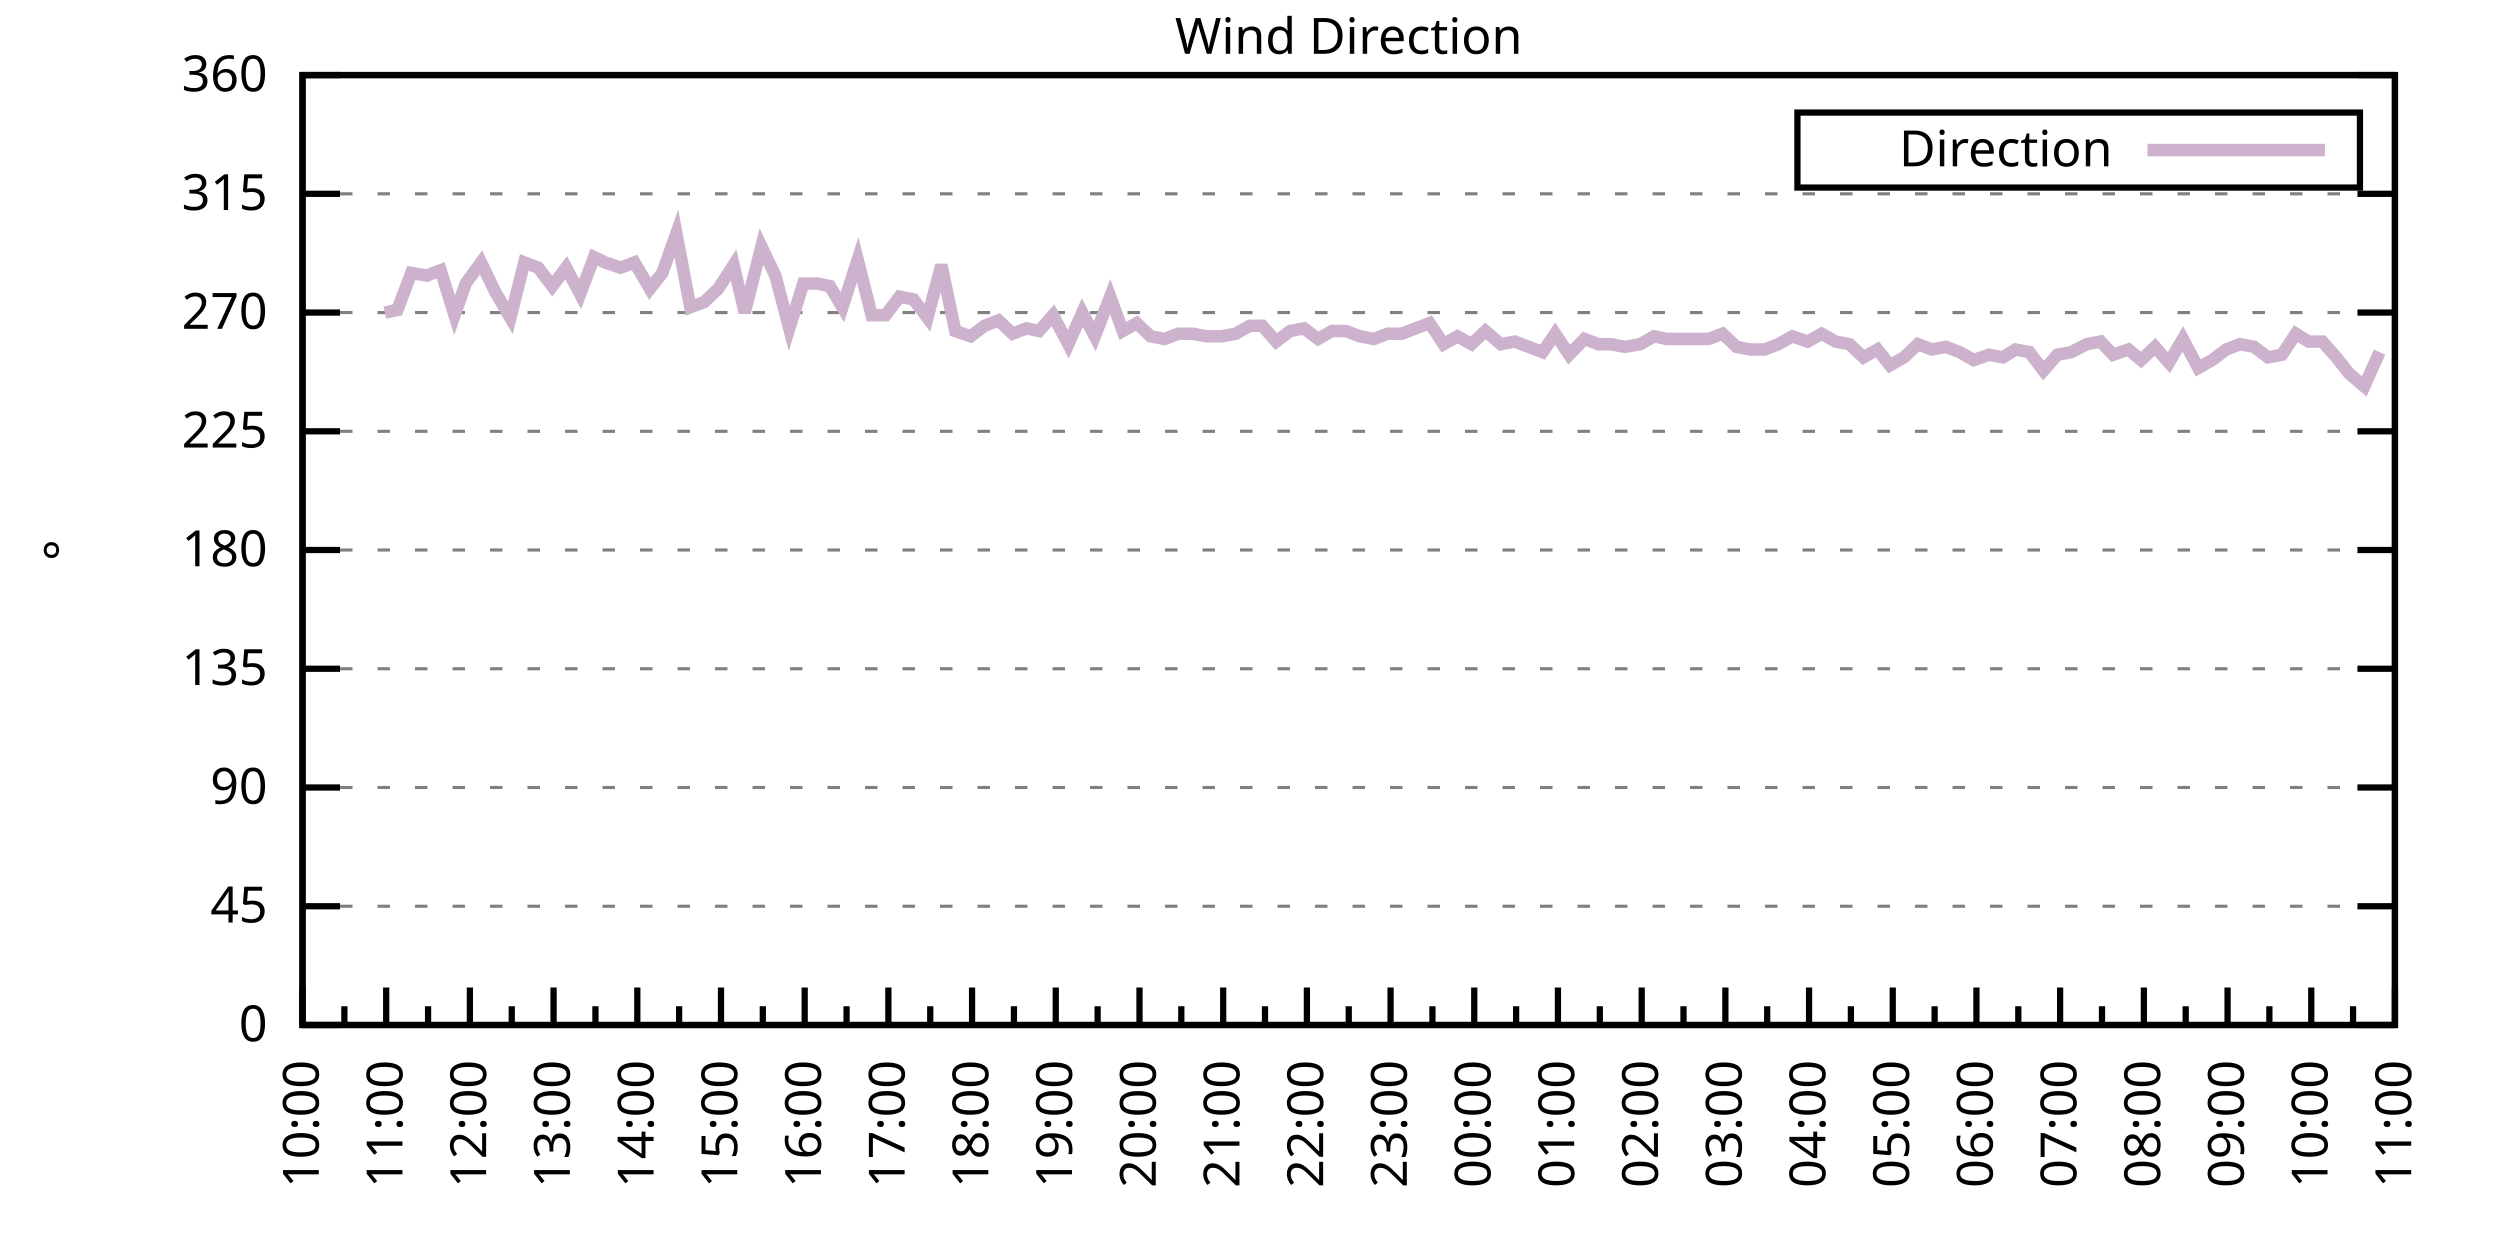
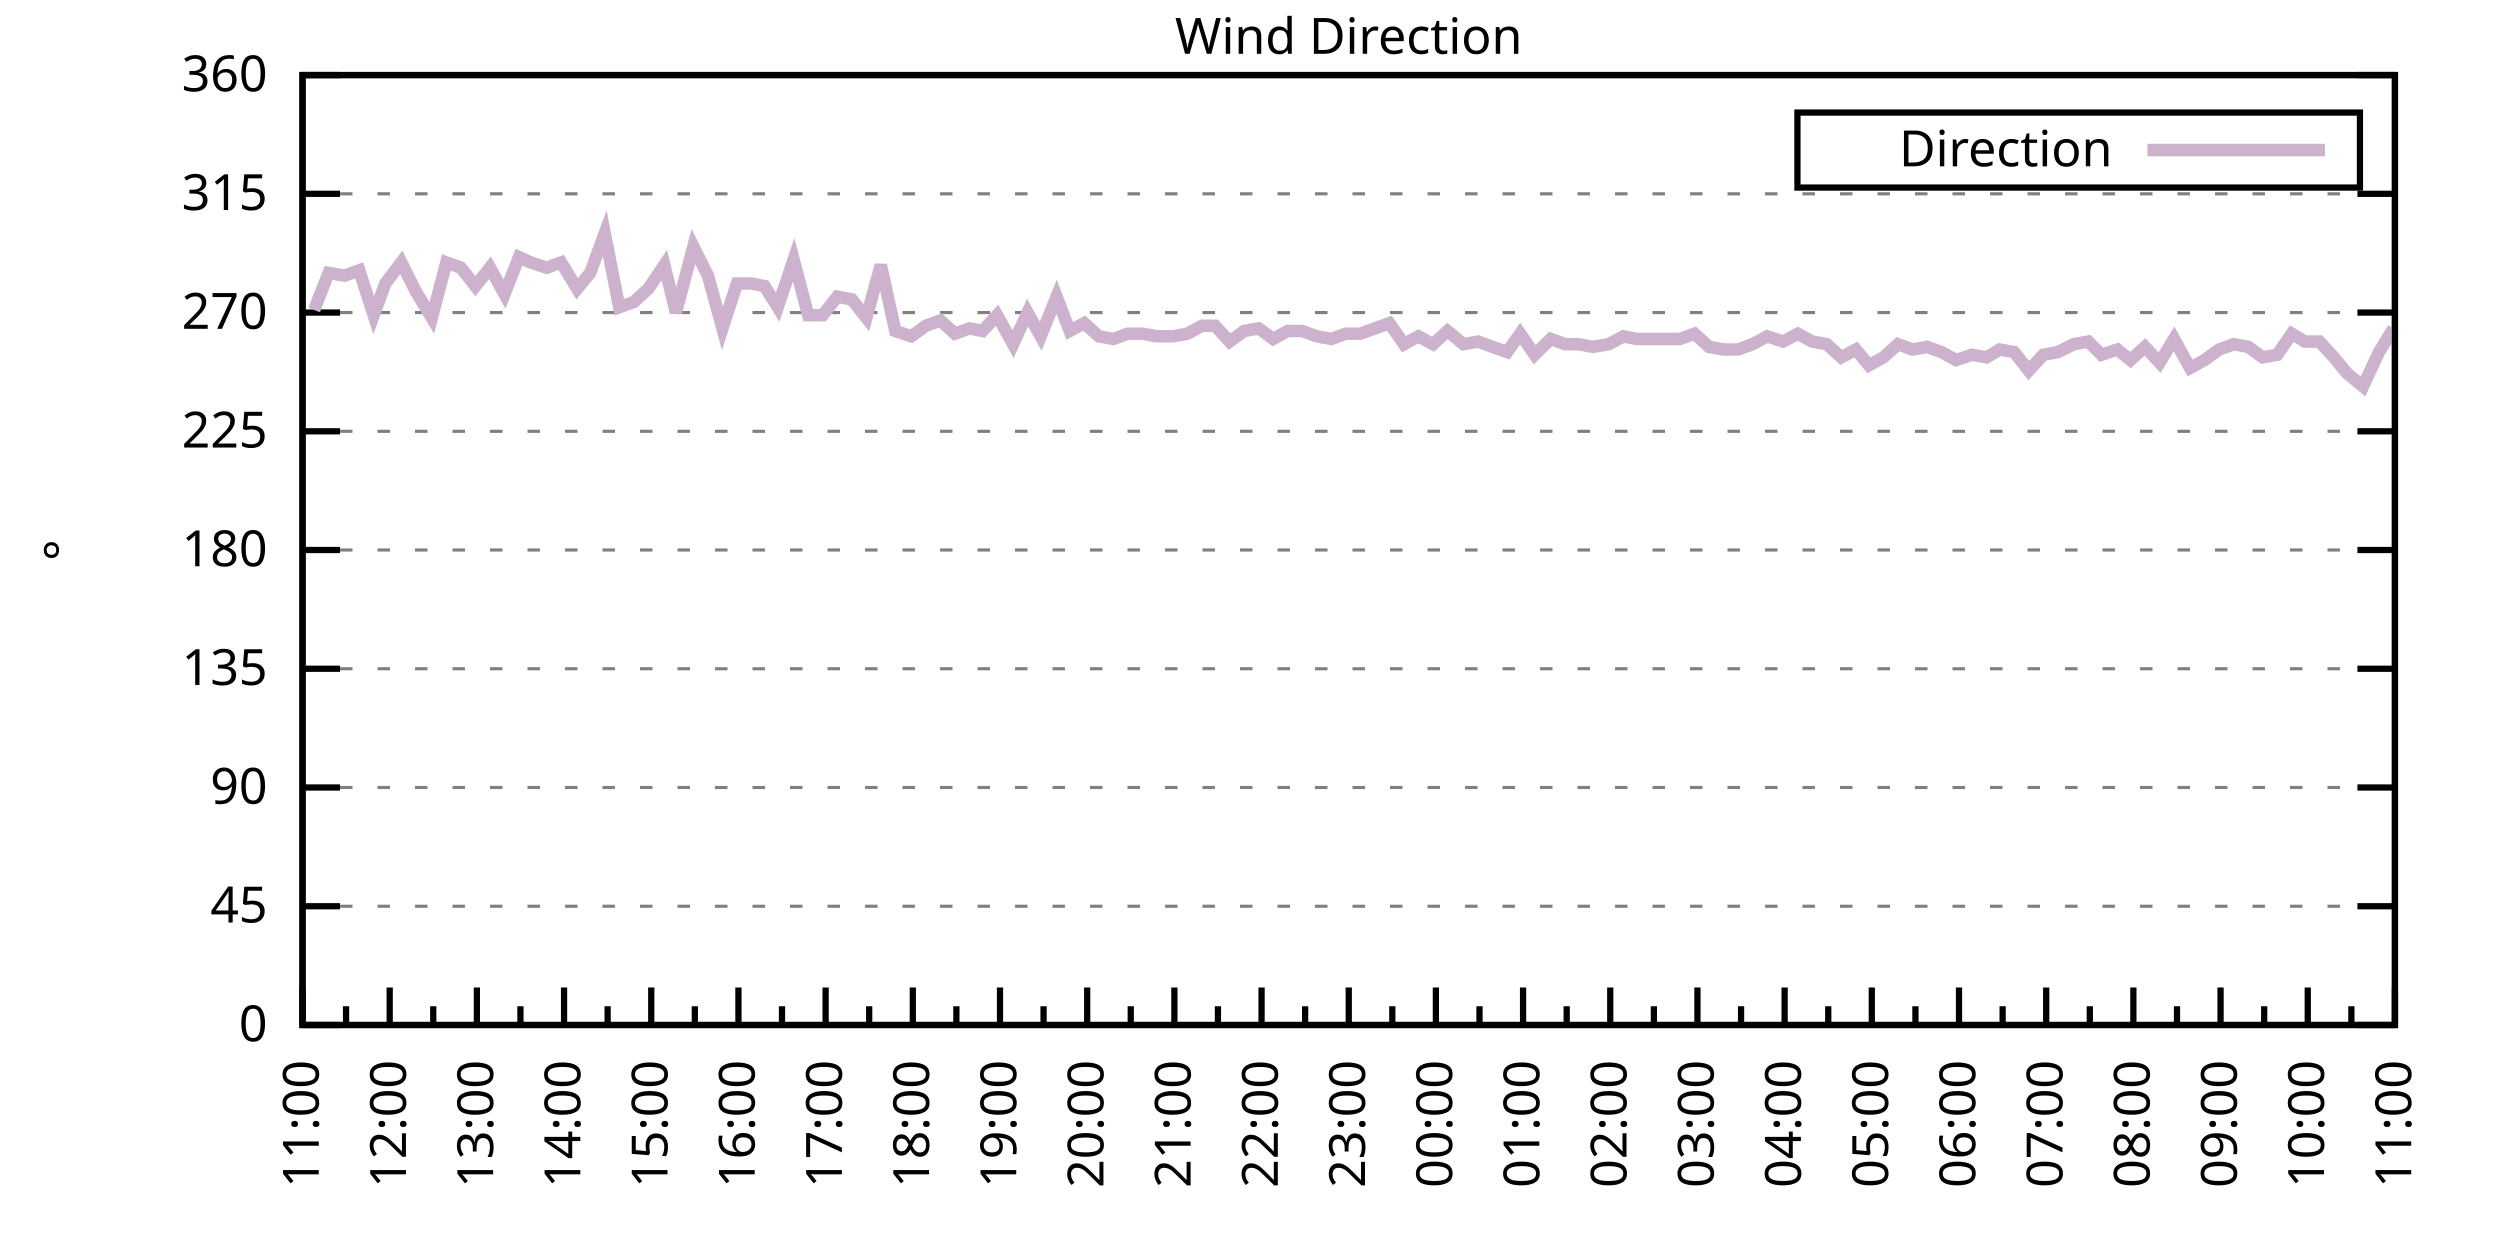
<svg xmlns="http://www.w3.org/2000/svg" xmlns:xlink="http://www.w3.org/1999/xlink" width="400" height="200" viewBox="0 0 400 200">
  <g id="gnuplot_canvas">
    <rect x="0" y="0" width="400" height="200" fill="none" />
    <defs>
      <circle id="gpDot" r="0.5" stroke-width="0.5" stroke="currentColor" />
      <path id="gpPt0" stroke-width="0.333" stroke="currentColor" d="M-1,0 h2 M0,-1 v2" />
      <path id="gpPt1" stroke-width="0.333" stroke="currentColor" d="M-1,-1 L1,1 M1,-1 L-1,1" />
      <path id="gpPt2" stroke-width="0.333" stroke="currentColor" d="M-1,0 L1,0 M0,-1 L0,1 M-1,-1 L1,1 M-1,1 L1,-1" />
      <rect id="gpPt3" stroke-width="0.333" stroke="currentColor" x="-1" y="-1" width="2" height="2" />
      <rect id="gpPt4" stroke-width="0.333" stroke="currentColor" fill="currentColor" x="-1" y="-1" width="2" height="2" />
      <circle id="gpPt5" stroke-width="0.333" stroke="currentColor" cx="0" cy="0" r="1" />
      <use xlink:href="#gpPt5" id="gpPt6" fill="currentColor" stroke="none" />
      <path id="gpPt7" stroke-width="0.333" stroke="currentColor" d="M0,-1.33 L-1.33,0.67 L1.33,0.67 z" />
      <use xlink:href="#gpPt7" id="gpPt8" fill="currentColor" stroke="none" />
      <use xlink:href="#gpPt7" id="gpPt9" stroke="currentColor" transform="rotate(180)" />
      <use xlink:href="#gpPt9" id="gpPt10" fill="currentColor" stroke="none" />
      <use xlink:href="#gpPt3" id="gpPt11" stroke="currentColor" transform="rotate(45)" />
      <use xlink:href="#gpPt11" id="gpPt12" fill="currentColor" stroke="none" />
      <path id="gpPt13" stroke-width="0.333" stroke="currentColor" d="M0,1.330 L1.265,0.411 L0.782,-1.067 L-0.782,-1.076 L-1.265,0.411 z" />
      <use xlink:href="#gpPt13" id="gpPt14" fill="currentColor" stroke="none" />
      <filter id="textbox" filterUnits="objectBoundingBox" x="0" y="0" height="1" width="1">
        <feFlood flood-color="white" flood-opacity="1" result="bgnd" />
        <feComposite in="SourceGraphic" in2="bgnd" operator="atop" />
      </filter>
      <filter id="greybox" filterUnits="objectBoundingBox" x="0" y="0" height="1" width="1">
        <feFlood flood-color="lightgrey" flood-opacity="1" result="grey" />
        <feComposite in="SourceGraphic" in2="grey" operator="atop" />
      </filter>
    </defs>
    <g fill="none" color="white" stroke="currentColor" stroke-width="1.00" stroke-linecap="butt" stroke-linejoin="miter">
</g>
    <g fill="none" color="black" stroke="currentColor" stroke-width="1.00" stroke-linecap="butt" stroke-linejoin="miter">
      <g stroke="none" shape-rendering="crispEdges">
        <polygon fill="rgb(255, 255, 255)" points="48.40,164.00 383.18,164.00 383.18,12.02 48.40,12.02 " />
      </g>
    </g>
    <g fill="none" color="black" stroke="currentColor" stroke-width="1.00" stroke-linecap="butt" stroke-linejoin="miter">
</g>
    <g fill="none" color="black" stroke="black" stroke-width="0.50" stroke-linecap="butt" stroke-linejoin="miter">
</g>
    <g fill="none" color="gray" stroke="currentColor" stroke-width="0.50" stroke-linecap="butt" stroke-linejoin="miter">
      <path stroke="gray" stroke-dasharray="2,4" class="gridline" d="M48.40,164.00 L383.19,164.00  " />
    </g>
    <g fill="none" color="gray" stroke="gray" stroke-width="1.00" stroke-linecap="butt" stroke-linejoin="miter">
</g>
    <g fill="none" color="black" stroke="currentColor" stroke-width="1.00" stroke-linecap="butt" stroke-linejoin="miter">
      <path stroke="black" d="M48.40,164.00 L54.40,164.00 M383.19,164.00 L377.19,164.00  " />
      <g transform="translate(42.80,166.60)" stroke="none" fill="black" font-family="Sans" font-size="8.00" text-anchor="end">
        <text>
          <tspan font-family="Sans"> 0</tspan>
        </text>
      </g>
    </g>
    <g fill="none" color="black" stroke="currentColor" stroke-width="1.00" stroke-linecap="butt" stroke-linejoin="miter">
</g>
    <g fill="none" color="black" stroke="black" stroke-width="0.50" stroke-linecap="butt" stroke-linejoin="miter">
</g>
    <g fill="none" color="gray" stroke="currentColor" stroke-width="0.50" stroke-linecap="butt" stroke-linejoin="miter">
      <path stroke="gray" stroke-dasharray="2,4" class="gridline" d="M48.40,145.00 L383.19,145.00  " />
    </g>
    <g fill="none" color="gray" stroke="gray" stroke-width="1.00" stroke-linecap="butt" stroke-linejoin="miter">
</g>
    <g fill="none" color="black" stroke="currentColor" stroke-width="1.00" stroke-linecap="butt" stroke-linejoin="miter">
      <path stroke="black" d="M48.40,145.00 L54.40,145.00 M383.19,145.00 L377.19,145.00  " />
      <g transform="translate(42.80,147.60)" stroke="none" fill="black" font-family="Sans" font-size="8.00" text-anchor="end">
        <text>
          <tspan font-family="Sans"> 45</tspan>
        </text>
      </g>
    </g>
    <g fill="none" color="black" stroke="currentColor" stroke-width="1.00" stroke-linecap="butt" stroke-linejoin="miter">
</g>
    <g fill="none" color="black" stroke="black" stroke-width="0.50" stroke-linecap="butt" stroke-linejoin="miter">
</g>
    <g fill="none" color="gray" stroke="currentColor" stroke-width="0.50" stroke-linecap="butt" stroke-linejoin="miter">
      <path stroke="gray" stroke-dasharray="2,4" class="gridline" d="M48.40,126.00 L383.19,126.00  " />
    </g>
    <g fill="none" color="gray" stroke="gray" stroke-width="1.00" stroke-linecap="butt" stroke-linejoin="miter">
</g>
    <g fill="none" color="black" stroke="currentColor" stroke-width="1.00" stroke-linecap="butt" stroke-linejoin="miter">
      <path stroke="black" d="M48.40,126.00 L54.40,126.00 M383.19,126.00 L377.19,126.00  " />
      <g transform="translate(42.80,128.60)" stroke="none" fill="black" font-family="Sans" font-size="8.00" text-anchor="end">
        <text>
          <tspan font-family="Sans"> 90</tspan>
        </text>
      </g>
    </g>
    <g fill="none" color="black" stroke="currentColor" stroke-width="1.00" stroke-linecap="butt" stroke-linejoin="miter">
</g>
    <g fill="none" color="black" stroke="black" stroke-width="0.50" stroke-linecap="butt" stroke-linejoin="miter">
</g>
    <g fill="none" color="gray" stroke="currentColor" stroke-width="0.50" stroke-linecap="butt" stroke-linejoin="miter">
      <path stroke="gray" stroke-dasharray="2,4" class="gridline" d="M48.40,107.00 L383.19,107.00  " />
    </g>
    <g fill="none" color="gray" stroke="gray" stroke-width="1.00" stroke-linecap="butt" stroke-linejoin="miter">
</g>
    <g fill="none" color="black" stroke="currentColor" stroke-width="1.00" stroke-linecap="butt" stroke-linejoin="miter">
      <path stroke="black" d="M48.40,107.00 L54.40,107.00 M383.19,107.00 L377.19,107.00  " />
      <g transform="translate(42.80,109.60)" stroke="none" fill="black" font-family="Sans" font-size="8.00" text-anchor="end">
        <text>
          <tspan font-family="Sans"> 135</tspan>
        </text>
      </g>
    </g>
    <g fill="none" color="black" stroke="currentColor" stroke-width="1.00" stroke-linecap="butt" stroke-linejoin="miter">
</g>
    <g fill="none" color="black" stroke="black" stroke-width="0.50" stroke-linecap="butt" stroke-linejoin="miter">
</g>
    <g fill="none" color="gray" stroke="currentColor" stroke-width="0.50" stroke-linecap="butt" stroke-linejoin="miter">
      <path stroke="gray" stroke-dasharray="2,4" class="gridline" d="M48.40,88.00 L383.19,88.00  " />
    </g>
    <g fill="none" color="gray" stroke="gray" stroke-width="1.00" stroke-linecap="butt" stroke-linejoin="miter">
</g>
    <g fill="none" color="black" stroke="currentColor" stroke-width="1.00" stroke-linecap="butt" stroke-linejoin="miter">
      <path stroke="black" d="M48.40,88.00 L54.40,88.00 M383.19,88.00 L377.19,88.00  " />
      <g transform="translate(42.80,90.60)" stroke="none" fill="black" font-family="Sans" font-size="8.00" text-anchor="end">
        <text>
          <tspan font-family="Sans"> 180</tspan>
        </text>
      </g>
    </g>
    <g fill="none" color="black" stroke="currentColor" stroke-width="1.00" stroke-linecap="butt" stroke-linejoin="miter">
</g>
    <g fill="none" color="black" stroke="black" stroke-width="0.50" stroke-linecap="butt" stroke-linejoin="miter">
</g>
    <g fill="none" color="gray" stroke="currentColor" stroke-width="0.50" stroke-linecap="butt" stroke-linejoin="miter">
      <path stroke="gray" stroke-dasharray="2,4" class="gridline" d="M48.40,69.01 L383.19,69.01  " />
    </g>
    <g fill="none" color="gray" stroke="gray" stroke-width="1.00" stroke-linecap="butt" stroke-linejoin="miter">
</g>
    <g fill="none" color="black" stroke="currentColor" stroke-width="1.00" stroke-linecap="butt" stroke-linejoin="miter">
      <path stroke="black" d="M48.40,69.01 L54.40,69.01 M383.19,69.01 L377.19,69.01  " />
      <g transform="translate(42.80,71.61)" stroke="none" fill="black" font-family="Sans" font-size="8.00" text-anchor="end">
        <text>
          <tspan font-family="Sans"> 225</tspan>
        </text>
      </g>
    </g>
    <g fill="none" color="black" stroke="currentColor" stroke-width="1.00" stroke-linecap="butt" stroke-linejoin="miter">
</g>
    <g fill="none" color="black" stroke="black" stroke-width="0.50" stroke-linecap="butt" stroke-linejoin="miter">
</g>
    <g fill="none" color="gray" stroke="currentColor" stroke-width="0.50" stroke-linecap="butt" stroke-linejoin="miter">
      <path stroke="gray" stroke-dasharray="2,4" class="gridline" d="M48.40,50.01 L383.19,50.01  " />
    </g>
    <g fill="none" color="gray" stroke="gray" stroke-width="1.00" stroke-linecap="butt" stroke-linejoin="miter">
</g>
    <g fill="none" color="black" stroke="currentColor" stroke-width="1.00" stroke-linecap="butt" stroke-linejoin="miter">
      <path stroke="black" d="M48.40,50.01 L54.40,50.01 M383.19,50.01 L377.19,50.01  " />
      <g transform="translate(42.80,52.61)" stroke="none" fill="black" font-family="Sans" font-size="8.00" text-anchor="end">
        <text>
          <tspan font-family="Sans"> 270</tspan>
        </text>
      </g>
    </g>
    <g fill="none" color="black" stroke="currentColor" stroke-width="1.00" stroke-linecap="butt" stroke-linejoin="miter">
</g>
    <g fill="none" color="black" stroke="black" stroke-width="0.50" stroke-linecap="butt" stroke-linejoin="miter">
</g>
    <g fill="none" color="gray" stroke="currentColor" stroke-width="0.50" stroke-linecap="butt" stroke-linejoin="miter">
      <path stroke="gray" stroke-dasharray="2,4" class="gridline" d="M48.40,31.01 L383.19,31.01  " />
    </g>
    <g fill="none" color="gray" stroke="gray" stroke-width="1.00" stroke-linecap="butt" stroke-linejoin="miter">
</g>
    <g fill="none" color="black" stroke="currentColor" stroke-width="1.00" stroke-linecap="butt" stroke-linejoin="miter">
      <path stroke="black" d="M48.40,31.01 L54.40,31.01 M383.19,31.01 L377.19,31.01  " />
      <g transform="translate(42.80,33.61)" stroke="none" fill="black" font-family="Sans" font-size="8.00" text-anchor="end">
        <text>
          <tspan font-family="Sans"> 315</tspan>
        </text>
      </g>
    </g>
    <g fill="none" color="black" stroke="currentColor" stroke-width="1.00" stroke-linecap="butt" stroke-linejoin="miter">
</g>
    <g fill="none" color="black" stroke="black" stroke-width="0.50" stroke-linecap="butt" stroke-linejoin="miter">
</g>
    <g fill="none" color="gray" stroke="currentColor" stroke-width="0.50" stroke-linecap="butt" stroke-linejoin="miter">
      <path stroke="gray" stroke-dasharray="2,4" class="gridline" d="M48.40,12.01 L383.19,12.01  " />
    </g>
    <g fill="none" color="gray" stroke="gray" stroke-width="1.00" stroke-linecap="butt" stroke-linejoin="miter">
</g>
    <g fill="none" color="black" stroke="currentColor" stroke-width="1.00" stroke-linecap="butt" stroke-linejoin="miter">
      <path stroke="black" d="M48.40,12.01 L54.40,12.01 M383.19,12.01 L377.19,12.01  " />
      <g transform="translate(42.80,14.61)" stroke="none" fill="black" font-family="Sans" font-size="8.00" text-anchor="end">
        <text>
          <tspan font-family="Sans"> 360</tspan>
        </text>
      </g>
    </g>
    <g fill="none" color="black" stroke="currentColor" stroke-width="1.00" stroke-linecap="butt" stroke-linejoin="miter">
      <path stroke="black" d="M48.40,164.00 L48.40,158.00  " />
      <g transform="translate(51.00,169.60) rotate(270)" stroke="none" fill="black" font-family="Sans" font-size="8.00" text-anchor="end">
        <text>
+           <tspan font-family="Sans">11:00</tspan>
+         </text>
+       </g>
+     </g>
+     <g fill="none" color="black" stroke="currentColor" stroke-width="1.00" stroke-linecap="butt" stroke-linejoin="miter">
+       <path stroke="black" d="M55.37,164.00 L55.37,161.00 M62.35,164.00 L62.35,158.00  " />
+       <g transform="translate(64.95,169.60) rotate(270)" stroke="none" fill="black" font-family="Sans" font-size="8.00" text-anchor="end">
+         <text>
+           <tspan font-family="Sans">12:00</tspan>
+         </text>
+       </g>
+     </g>
+     <g fill="none" color="black" stroke="currentColor" stroke-width="1.00" stroke-linecap="butt" stroke-linejoin="miter">
+       <path stroke="black" d="M69.32,164.00 L69.32,161.00 M76.30,164.00 L76.30,158.00  " />
+       <g transform="translate(78.90,169.60) rotate(270)" stroke="none" fill="black" font-family="Sans" font-size="8.00" text-anchor="end">
+         <text>
+           <tspan font-family="Sans">13:00</tspan>
+         </text>
+       </g>
+     </g>
+     <g fill="none" color="black" stroke="currentColor" stroke-width="1.00" stroke-linecap="butt" stroke-linejoin="miter">
+       <path stroke="black" d="M83.27,164.00 L83.27,161.00 M90.25,164.00 L90.25,158.00  " />
+       <g transform="translate(92.85,169.60) rotate(270)" stroke="none" fill="black" font-family="Sans" font-size="8.00" text-anchor="end">
+         <text>
+           <tspan font-family="Sans">14:00</tspan>
+         </text>
+       </g>
+     </g>
+     <g fill="none" color="black" stroke="currentColor" stroke-width="1.00" stroke-linecap="butt" stroke-linejoin="miter">
+       <path stroke="black" d="M97.22,164.00 L97.22,161.00 M104.20,164.00 L104.20,158.00  " />
+       <g transform="translate(106.80,169.60) rotate(270)" stroke="none" fill="black" font-family="Sans" font-size="8.00" text-anchor="end">
+         <text>
+           <tspan font-family="Sans">15:00</tspan>
+         </text>
+       </g>
+     </g>
+     <g fill="none" color="black" stroke="currentColor" stroke-width="1.00" stroke-linecap="butt" stroke-linejoin="miter">
+       <path stroke="black" d="M111.17,164.00 L111.17,161.00 M118.15,164.00 L118.15,158.00  " />
+       <g transform="translate(120.75,169.60) rotate(270)" stroke="none" fill="black" font-family="Sans" font-size="8.00" text-anchor="end">
+         <text>
+           <tspan font-family="Sans">16:00</tspan>
+         </text>
+       </g>
+     </g>
+     <g fill="none" color="black" stroke="currentColor" stroke-width="1.00" stroke-linecap="butt" stroke-linejoin="miter">
+       <path stroke="black" d="M125.12,164.00 L125.12,161.00 M132.10,164.00 L132.10,158.00  " />
+       <g transform="translate(134.70,169.60) rotate(270)" stroke="none" fill="black" font-family="Sans" font-size="8.00" text-anchor="end">
+         <text>
+           <tspan font-family="Sans">17:00</tspan>
+         </text>
+       </g>
+     </g>
+     <g fill="none" color="black" stroke="currentColor" stroke-width="1.00" stroke-linecap="butt" stroke-linejoin="miter">
+       <path stroke="black" d="M139.07,164.00 L139.07,161.00 M146.05,164.00 L146.05,158.00  " />
+       <g transform="translate(148.65,169.60) rotate(270)" stroke="none" fill="black" font-family="Sans" font-size="8.00" text-anchor="end">
+         <text>
+           <tspan font-family="Sans">18:00</tspan>
+         </text>
+       </g>
+     </g>
+     <g fill="none" color="black" stroke="currentColor" stroke-width="1.00" stroke-linecap="butt" stroke-linejoin="miter">
+       <path stroke="black" d="M153.02,164.00 L153.02,161.00 M160.00,164.00 L160.00,158.00  " />
+       <g transform="translate(162.60,169.60) rotate(270)" stroke="none" fill="black" font-family="Sans" font-size="8.00" text-anchor="end">
+         <text>
+           <tspan font-family="Sans">19:00</tspan>
+         </text>
+       </g>
+     </g>
+     <g fill="none" color="black" stroke="currentColor" stroke-width="1.00" stroke-linecap="butt" stroke-linejoin="miter">
+       <path stroke="black" d="M166.97,164.00 L166.97,161.00 M173.95,164.00 L173.95,158.00  " />
+       <g transform="translate(176.55,169.60) rotate(270)" stroke="none" fill="black" font-family="Sans" font-size="8.00" text-anchor="end">
+         <text>
+           <tspan font-family="Sans">20:00</tspan>
+         </text>
+       </g>
+     </g>
+     <g fill="none" color="black" stroke="currentColor" stroke-width="1.00" stroke-linecap="butt" stroke-linejoin="miter">
+       <path stroke="black" d="M180.92,164.00 L180.92,161.00 M187.90,164.00 L187.90,158.00  " />
+       <g transform="translate(190.50,169.60) rotate(270)" stroke="none" fill="black" font-family="Sans" font-size="8.00" text-anchor="end">
+         <text>
+           <tspan font-family="Sans">21:00</tspan>
+         </text>
+       </g>
+     </g>
+     <g fill="none" color="black" stroke="currentColor" stroke-width="1.00" stroke-linecap="butt" stroke-linejoin="miter">
+       <path stroke="black" d="M194.87,164.00 L194.87,161.00 M201.85,164.00 L201.85,158.00  " />
+       <g transform="translate(204.45,169.60) rotate(270)" stroke="none" fill="black" font-family="Sans" font-size="8.00" text-anchor="end">
+         <text>
+           <tspan font-family="Sans">22:00</tspan>
+         </text>
+       </g>
+     </g>
+     <g fill="none" color="black" stroke="currentColor" stroke-width="1.00" stroke-linecap="butt" stroke-linejoin="miter">
+       <path stroke="black" d="M208.82,164.00 L208.82,161.00 M215.80,164.00 L215.80,158.00  " />
+       <g transform="translate(218.40,169.60) rotate(270)" stroke="none" fill="black" font-family="Sans" font-size="8.00" text-anchor="end">
+         <text>
+           <tspan font-family="Sans">23:00</tspan>
+         </text>
+       </g>
+     </g>
+     <g fill="none" color="black" stroke="currentColor" stroke-width="1.00" stroke-linecap="butt" stroke-linejoin="miter">
+       <path stroke="black" d="M222.77,164.00 L222.77,161.00 M229.74,164.00 L229.74,158.00  " />
+       <g transform="translate(232.34,169.60) rotate(270)" stroke="none" fill="black" font-family="Sans" font-size="8.00" text-anchor="end">
+         <text>
+           <tspan font-family="Sans">00:00</tspan>
+         </text>
+       </g>
+     </g>
+     <g fill="none" color="black" stroke="currentColor" stroke-width="1.00" stroke-linecap="butt" stroke-linejoin="miter">
+       <path stroke="black" d="M236.72,164.00 L236.72,161.00 M243.69,164.00 L243.69,158.00  " />
+       <g transform="translate(246.29,169.60) rotate(270)" stroke="none" fill="black" font-family="Sans" font-size="8.00" text-anchor="end">
+         <text>
+           <tspan font-family="Sans">01:00</tspan>
+         </text>
+       </g>
+     </g>
+     <g fill="none" color="black" stroke="currentColor" stroke-width="1.00" stroke-linecap="butt" stroke-linejoin="miter">
+       <path stroke="black" d="M250.67,164.00 L250.67,161.00 M257.64,164.00 L257.64,158.00  " />
+       <g transform="translate(260.24,169.60) rotate(270)" stroke="none" fill="black" font-family="Sans" font-size="8.00" text-anchor="end">
+         <text>
+           <tspan font-family="Sans">02:00</tspan>
+         </text>
+       </g>
+     </g>
+     <g fill="none" color="black" stroke="currentColor" stroke-width="1.00" stroke-linecap="butt" stroke-linejoin="miter">
+       <path stroke="black" d="M264.62,164.00 L264.62,161.00 M271.59,164.00 L271.59,158.00  " />
+       <g transform="translate(274.19,169.60) rotate(270)" stroke="none" fill="black" font-family="Sans" font-size="8.00" text-anchor="end">
+         <text>
+           <tspan font-family="Sans">03:00</tspan>
+         </text>
+       </g>
+     </g>
+     <g fill="none" color="black" stroke="currentColor" stroke-width="1.00" stroke-linecap="butt" stroke-linejoin="miter">
+       <path stroke="black" d="M278.57,164.00 L278.57,161.00 M285.54,164.00 L285.54,158.00  " />
+       <g transform="translate(288.14,169.60) rotate(270)" stroke="none" fill="black" font-family="Sans" font-size="8.00" text-anchor="end">
+         <text>
+           <tspan font-family="Sans">04:00</tspan>
+         </text>
+       </g>
+     </g>
+     <g fill="none" color="black" stroke="currentColor" stroke-width="1.00" stroke-linecap="butt" stroke-linejoin="miter">
+       <path stroke="black" d="M292.52,164.00 L292.52,161.00 M299.49,164.00 L299.49,158.00  " />
+       <g transform="translate(302.09,169.60) rotate(270)" stroke="none" fill="black" font-family="Sans" font-size="8.00" text-anchor="end">
+         <text>
+           <tspan font-family="Sans">05:00</tspan>
+         </text>
+       </g>
+     </g>
+     <g fill="none" color="black" stroke="currentColor" stroke-width="1.00" stroke-linecap="butt" stroke-linejoin="miter">
+       <path stroke="black" d="M306.47,164.00 L306.47,161.00 M313.44,164.00 L313.44,158.00  " />
+       <g transform="translate(316.04,169.60) rotate(270)" stroke="none" fill="black" font-family="Sans" font-size="8.00" text-anchor="end">
+         <text>
+           <tspan font-family="Sans">06:00</tspan>
+         </text>
+       </g>
+     </g>
+     <g fill="none" color="black" stroke="currentColor" stroke-width="1.00" stroke-linecap="butt" stroke-linejoin="miter">
+       <path stroke="black" d="M320.42,164.00 L320.42,161.00 M327.39,164.00 L327.39,158.00  " />
+       <g transform="translate(329.99,169.60) rotate(270)" stroke="none" fill="black" font-family="Sans" font-size="8.00" text-anchor="end">
+         <text>
+           <tspan font-family="Sans">07:00</tspan>
+         </text>
+       </g>
+     </g>
+     <g fill="none" color="black" stroke="currentColor" stroke-width="1.00" stroke-linecap="butt" stroke-linejoin="miter">
+       <path stroke="black" d="M334.37,164.00 L334.37,161.00 M341.34,164.00 L341.34,158.00  " />
+       <g transform="translate(343.94,169.60) rotate(270)" stroke="none" fill="black" font-family="Sans" font-size="8.00" text-anchor="end">
+         <text>
+           <tspan font-family="Sans">08:00</tspan>
+         </text>
+       </g>
+     </g>
+     <g fill="none" color="black" stroke="currentColor" stroke-width="1.00" stroke-linecap="butt" stroke-linejoin="miter">
+       <path stroke="black" d="M348.32,164.00 L348.32,161.00 M355.29,164.00 L355.29,158.00  " />
+       <g transform="translate(357.89,169.60) rotate(270)" stroke="none" fill="black" font-family="Sans" font-size="8.00" text-anchor="end">
+         <text>
+           <tspan font-family="Sans">09:00</tspan>
+         </text>
+       </g>
+     </g>
+     <g fill="none" color="black" stroke="currentColor" stroke-width="1.00" stroke-linecap="butt" stroke-linejoin="miter">
+       <path stroke="black" d="M362.27,164.00 L362.27,161.00 M369.24,164.00 L369.24,158.00  " />
+       <g transform="translate(371.84,169.60) rotate(270)" stroke="none" fill="black" font-family="Sans" font-size="8.00" text-anchor="end">
+         <text>
          <tspan font-family="Sans">10:00</tspan>
        </text>
      </g>
    </g>
    <g fill="none" color="black" stroke="currentColor" stroke-width="1.00" stroke-linecap="butt" stroke-linejoin="miter">
-       <path stroke="black" d="M55.10,164.00 L55.10,161.00 M61.79,164.00 L61.79,158.00  " />
-       <g transform="translate(64.39,169.60) rotate(270)" stroke="none" fill="black" font-family="Sans" font-size="8.00" text-anchor="end">
-         <text>
-           <tspan font-family="Sans">11:00</tspan>
-         </text>
-       </g>
-     </g>
-     <g fill="none" color="black" stroke="currentColor" stroke-width="1.00" stroke-linecap="butt" stroke-linejoin="miter">
-       <path stroke="black" d="M68.49,164.00 L68.49,161.00 M75.18,164.00 L75.18,158.00  " />
-       <g transform="translate(77.78,169.60) rotate(270)" stroke="none" fill="black" font-family="Sans" font-size="8.00" text-anchor="end">
-         <text>
-           <tspan font-family="Sans">12:00</tspan>
-         </text>
-       </g>
-     </g>
-     <g fill="none" color="black" stroke="currentColor" stroke-width="1.00" stroke-linecap="butt" stroke-linejoin="miter">
-       <path stroke="black" d="M81.88,164.00 L81.88,161.00 M88.57,164.00 L88.57,158.00  " />
-       <g transform="translate(91.17,169.60) rotate(270)" stroke="none" fill="black" font-family="Sans" font-size="8.00" text-anchor="end">
-         <text>
-           <tspan font-family="Sans">13:00</tspan>
-         </text>
-       </g>
-     </g>
-     <g fill="none" color="black" stroke="currentColor" stroke-width="1.00" stroke-linecap="butt" stroke-linejoin="miter">
-       <path stroke="black" d="M95.27,164.00 L95.27,161.00 M101.97,164.00 L101.97,158.00  " />
-       <g transform="translate(104.57,169.60) rotate(270)" stroke="none" fill="black" font-family="Sans" font-size="8.00" text-anchor="end">
-         <text>
-           <tspan font-family="Sans">14:00</tspan>
-         </text>
-       </g>
-     </g>
-     <g fill="none" color="black" stroke="currentColor" stroke-width="1.00" stroke-linecap="butt" stroke-linejoin="miter">
-       <path stroke="black" d="M108.66,164.00 L108.66,161.00 M115.36,164.00 L115.36,158.00  " />
-       <g transform="translate(117.96,169.60) rotate(270)" stroke="none" fill="black" font-family="Sans" font-size="8.00" text-anchor="end">
-         <text>
-           <tspan font-family="Sans">15:00</tspan>
-         </text>
-       </g>
-     </g>
-     <g fill="none" color="black" stroke="currentColor" stroke-width="1.00" stroke-linecap="butt" stroke-linejoin="miter">
-       <path stroke="black" d="M122.05,164.00 L122.05,161.00 M128.75,164.00 L128.75,158.00  " />
-       <g transform="translate(131.35,169.60) rotate(270)" stroke="none" fill="black" font-family="Sans" font-size="8.00" text-anchor="end">
-         <text>
-           <tspan font-family="Sans">16:00</tspan>
-         </text>
-       </g>
-     </g>
-     <g fill="none" color="black" stroke="currentColor" stroke-width="1.00" stroke-linecap="butt" stroke-linejoin="miter">
-       <path stroke="black" d="M135.45,164.00 L135.45,161.00 M142.14,164.00 L142.14,158.00  " />
-       <g transform="translate(144.74,169.60) rotate(270)" stroke="none" fill="black" font-family="Sans" font-size="8.00" text-anchor="end">
-         <text>
-           <tspan font-family="Sans">17:00</tspan>
-         </text>
-       </g>
-     </g>
-     <g fill="none" color="black" stroke="currentColor" stroke-width="1.00" stroke-linecap="butt" stroke-linejoin="miter">
-       <path stroke="black" d="M148.84,164.00 L148.84,161.00 M155.53,164.00 L155.53,158.00  " />
-       <g transform="translate(158.13,169.60) rotate(270)" stroke="none" fill="black" font-family="Sans" font-size="8.00" text-anchor="end">
-         <text>
-           <tspan font-family="Sans">18:00</tspan>
-         </text>
-       </g>
-     </g>
-     <g fill="none" color="black" stroke="currentColor" stroke-width="1.00" stroke-linecap="butt" stroke-linejoin="miter">
-       <path stroke="black" d="M162.23,164.00 L162.23,161.00 M168.92,164.00 L168.92,158.00  " />
-       <g transform="translate(171.52,169.60) rotate(270)" stroke="none" fill="black" font-family="Sans" font-size="8.00" text-anchor="end">
-         <text>
-           <tspan font-family="Sans">19:00</tspan>
-         </text>
-       </g>
-     </g>
-     <g fill="none" color="black" stroke="currentColor" stroke-width="1.00" stroke-linecap="butt" stroke-linejoin="miter">
-       <path stroke="black" d="M175.62,164.00 L175.62,161.00 M182.32,164.00 L182.32,158.00  " />
-       <g transform="translate(184.92,169.60) rotate(270)" stroke="none" fill="black" font-family="Sans" font-size="8.00" text-anchor="end">
-         <text>
-           <tspan font-family="Sans">20:00</tspan>
-         </text>
-       </g>
-     </g>
-     <g fill="none" color="black" stroke="currentColor" stroke-width="1.00" stroke-linecap="butt" stroke-linejoin="miter">
-       <path stroke="black" d="M189.01,164.00 L189.01,161.00 M195.71,164.00 L195.71,158.00  " />
-       <g transform="translate(198.31,169.60) rotate(270)" stroke="none" fill="black" font-family="Sans" font-size="8.00" text-anchor="end">
-         <text>
-           <tspan font-family="Sans">21:00</tspan>
-         </text>
-       </g>
-     </g>
-     <g fill="none" color="black" stroke="currentColor" stroke-width="1.00" stroke-linecap="butt" stroke-linejoin="miter">
-       <path stroke="black" d="M202.40,164.00 L202.40,161.00 M209.10,164.00 L209.10,158.00  " />
-       <g transform="translate(211.70,169.60) rotate(270)" stroke="none" fill="black" font-family="Sans" font-size="8.00" text-anchor="end">
-         <text>
-           <tspan font-family="Sans">22:00</tspan>
-         </text>
-       </g>
-     </g>
-     <g fill="none" color="black" stroke="currentColor" stroke-width="1.00" stroke-linecap="butt" stroke-linejoin="miter">
-       <path stroke="black" d="M215.80,164.00 L215.80,161.00 M222.49,164.00 L222.49,158.00  " />
-       <g transform="translate(225.09,169.60) rotate(270)" stroke="none" fill="black" font-family="Sans" font-size="8.00" text-anchor="end">
-         <text>
-           <tspan font-family="Sans">23:00</tspan>
-         </text>
-       </g>
-     </g>
-     <g fill="none" color="black" stroke="currentColor" stroke-width="1.00" stroke-linecap="butt" stroke-linejoin="miter">
-       <path stroke="black" d="M229.19,164.00 L229.19,161.00 M235.88,164.00 L235.88,158.00  " />
-       <g transform="translate(238.48,169.60) rotate(270)" stroke="none" fill="black" font-family="Sans" font-size="8.00" text-anchor="end">
-         <text>
-           <tspan font-family="Sans">00:00</tspan>
-         </text>
-       </g>
-     </g>
-     <g fill="none" color="black" stroke="currentColor" stroke-width="1.00" stroke-linecap="butt" stroke-linejoin="miter">
-       <path stroke="black" d="M242.58,164.00 L242.58,161.00 M249.27,164.00 L249.27,158.00  " />
-       <g transform="translate(251.87,169.60) rotate(270)" stroke="none" fill="black" font-family="Sans" font-size="8.00" text-anchor="end">
-         <text>
-           <tspan font-family="Sans">01:00</tspan>
-         </text>
-       </g>
-     </g>
-     <g fill="none" color="black" stroke="currentColor" stroke-width="1.00" stroke-linecap="butt" stroke-linejoin="miter">
-       <path stroke="black" d="M255.97,164.00 L255.97,161.00 M262.67,164.00 L262.67,158.00  " />
-       <g transform="translate(265.27,169.60) rotate(270)" stroke="none" fill="black" font-family="Sans" font-size="8.00" text-anchor="end">
-         <text>
-           <tspan font-family="Sans">02:00</tspan>
-         </text>
-       </g>
-     </g>
-     <g fill="none" color="black" stroke="currentColor" stroke-width="1.00" stroke-linecap="butt" stroke-linejoin="miter">
-       <path stroke="black" d="M269.36,164.00 L269.36,161.00 M276.06,164.00 L276.06,158.00  " />
-       <g transform="translate(278.66,169.60) rotate(270)" stroke="none" fill="black" font-family="Sans" font-size="8.00" text-anchor="end">
-         <text>
-           <tspan font-family="Sans">03:00</tspan>
-         </text>
-       </g>
-     </g>
-     <g fill="none" color="black" stroke="currentColor" stroke-width="1.00" stroke-linecap="butt" stroke-linejoin="miter">
-       <path stroke="black" d="M282.75,164.00 L282.75,161.00 M289.45,164.00 L289.45,158.00  " />
-       <g transform="translate(292.05,169.60) rotate(270)" stroke="none" fill="black" font-family="Sans" font-size="8.00" text-anchor="end">
-         <text>
-           <tspan font-family="Sans">04:00</tspan>
-         </text>
-       </g>
-     </g>
-     <g fill="none" color="black" stroke="currentColor" stroke-width="1.00" stroke-linecap="butt" stroke-linejoin="miter">
-       <path stroke="black" d="M296.14,164.00 L296.14,161.00 M302.84,164.00 L302.84,158.00  " />
-       <g transform="translate(305.44,169.60) rotate(270)" stroke="none" fill="black" font-family="Sans" font-size="8.00" text-anchor="end">
-         <text>
-           <tspan font-family="Sans">05:00</tspan>
-         </text>
-       </g>
-     </g>
-     <g fill="none" color="black" stroke="currentColor" stroke-width="1.00" stroke-linecap="butt" stroke-linejoin="miter">
-       <path stroke="black" d="M309.54,164.00 L309.54,161.00 M316.23,164.00 L316.23,158.00  " />
-       <g transform="translate(318.83,169.60) rotate(270)" stroke="none" fill="black" font-family="Sans" font-size="8.00" text-anchor="end">
-         <text>
-           <tspan font-family="Sans">06:00</tspan>
-         </text>
-       </g>
-     </g>
-     <g fill="none" color="black" stroke="currentColor" stroke-width="1.00" stroke-linecap="butt" stroke-linejoin="miter">
-       <path stroke="black" d="M322.93,164.00 L322.93,161.00 M329.62,164.00 L329.62,158.00  " />
-       <g transform="translate(332.22,169.60) rotate(270)" stroke="none" fill="black" font-family="Sans" font-size="8.00" text-anchor="end">
-         <text>
-           <tspan font-family="Sans">07:00</tspan>
-         </text>
-       </g>
-     </g>
-     <g fill="none" color="black" stroke="currentColor" stroke-width="1.00" stroke-linecap="butt" stroke-linejoin="miter">
-       <path stroke="black" d="M336.32,164.00 L336.32,161.00 M343.02,164.00 L343.02,158.00  " />
-       <g transform="translate(345.62,169.60) rotate(270)" stroke="none" fill="black" font-family="Sans" font-size="8.00" text-anchor="end">
-         <text>
-           <tspan font-family="Sans">08:00</tspan>
-         </text>
-       </g>
-     </g>
-     <g fill="none" color="black" stroke="currentColor" stroke-width="1.00" stroke-linecap="butt" stroke-linejoin="miter">
-       <path stroke="black" d="M349.71,164.00 L349.71,161.00 M356.41,164.00 L356.41,158.00  " />
-       <g transform="translate(359.01,169.60) rotate(270)" stroke="none" fill="black" font-family="Sans" font-size="8.00" text-anchor="end">
-         <text>
-           <tspan font-family="Sans">09:00</tspan>
-         </text>
-       </g>
-     </g>
-     <g fill="none" color="black" stroke="currentColor" stroke-width="1.00" stroke-linecap="butt" stroke-linejoin="miter">
-       <path stroke="black" d="M363.10,164.00 L363.10,161.00 M369.80,164.00 L369.80,158.00  " />
-       <g transform="translate(372.40,169.60) rotate(270)" stroke="none" fill="black" font-family="Sans" font-size="8.00" text-anchor="end">
-         <text>
-           <tspan font-family="Sans">10:00</tspan>
-         </text>
-       </g>
-     </g>
-     <g fill="none" color="black" stroke="currentColor" stroke-width="1.00" stroke-linecap="butt" stroke-linejoin="miter">
-       <path stroke="black" d="M376.49,164.00 L376.49,161.00 M383.19,164.00 L383.19,158.00  " />
+       <path stroke="black" d="M376.22,164.00 L376.22,161.00 M383.19,164.00 L383.19,158.00  " />
      <g transform="translate(385.79,169.60) rotate(270)" stroke="none" fill="black" font-family="Sans" font-size="8.00" text-anchor="end">
        <text>
          <tspan font-family="Sans">11:00</tspan>
        </text>
      </g>
    </g>
    <g fill="none" color="black" stroke="currentColor" stroke-width="1.00" stroke-linecap="butt" stroke-linejoin="miter">
</g>
    <g fill="none" color="black" stroke="currentColor" stroke-width="1.00" stroke-linecap="butt" stroke-linejoin="miter">
      <path stroke="black" d="M48.40,12.01 L48.40,164.00 L383.19,164.00 L383.19,12.01 L48.40,12.01 Z  " />
    </g>
    <g fill="none" color="black" stroke="currentColor" stroke-width="1.00" stroke-linecap="butt" stroke-linejoin="miter">
      <g transform="translate(12.80,88.01) rotate(270)" stroke="none" fill="black" font-family="Sans" font-size="8.00" text-anchor="middle">
        <text>
          <tspan font-family="Sans">°</tspan>
        </text>
      </g>
    </g>
    <g fill="none" color="black" stroke="currentColor" stroke-width="1.00" stroke-linecap="butt" stroke-linejoin="miter">
</g>
    <g fill="none" color="black" stroke="currentColor" stroke-width="1.00" stroke-linecap="butt" stroke-linejoin="miter">
      <path stroke="black" d="M287.59,30.01 L287.59,18.01 L377.59,18.01 L377.59,30.01 L287.59,30.01 Z  " />
    </g>
    <g id="Wind_direction_plot_1">
      <g fill="none" color="white" stroke="black" stroke-width="2.00" stroke-linecap="butt" stroke-linejoin="miter">
</g>
      <g fill="none" color="black" stroke="currentColor" stroke-width="2.00" stroke-linecap="butt" stroke-linejoin="miter">
        <g transform="translate(337.99,26.61)" stroke="none" fill="black" font-family="Sans" font-size="8.00" text-anchor="end">
          <text>
            <tspan font-family="Sans">Direction</tspan>
          </text>
        </g>
      </g>
      <g fill="none" color="black" stroke="currentColor" stroke-width="2.00" stroke-linecap="butt" stroke-linejoin="miter">
-         <path stroke="rgb(204, 178, 204)" d="M343.59,24.01 L371.99,24.01 M61.57,50.01 L63.58,49.59 L65.81,43.67 L68.26,44.10 L70.50,43.25 L72.73,50.43   L74.51,45.36 L76.97,41.99 L79.20,46.63 L81.66,50.85 L83.89,41.99 L86.12,42.83 L88.35,45.79 L90.58,42.83   L92.82,47.05 L95.05,41.14 L96.83,41.99 L99.29,42.83 L101.52,41.99 L103.98,46.21 L105.98,43.67 L108.22,37.34   L110.45,49.16 L112.68,48.32 L114.91,46.21 L117.37,42.41 L119.15,50.01 L121.83,39.45 L124.06,44.10 L126.29,52.54   L128.53,45.36 L130.76,45.36 L132.77,45.79 L134.78,49.16 L137.23,41.56 L139.46,50.43 L141.69,50.43 L143.93,47.47   L146.16,47.90 L148.39,50.85 L150.62,42.41 L152.85,52.96 L155.31,53.81 L157.54,52.12 L159.77,51.27 L162.01,53.39   L164.24,52.54 L166.25,52.96 L168.48,50.43 L170.93,55.07 L173.17,50.01 L175.17,53.81 L177.63,47.47 L179.64,52.96   L181.87,51.70 L184.10,53.81 L186.33,54.23 L188.57,53.39 L190.80,53.39 L193.03,53.81 L195.48,53.81 L197.72,53.39   L199.95,52.12 L201.96,52.12 L204.19,54.65 L206.42,52.96 L208.65,52.54 L210.88,54.23 L213.12,52.96 L215.35,52.96   L217.58,53.81 L219.81,54.23 L222.04,53.39 L224.28,53.39 L226.51,52.54 L228.74,51.70 L230.97,55.07 L233.20,53.81   L235.44,55.07 L237.67,52.96 L240.12,55.07 L242.36,54.65 L244.59,55.50 L246.82,56.34 L248.83,53.39 L251.06,56.76   L253.51,54.23 L255.75,55.07 L257.76,55.07 L259.99,55.50 L262.44,55.07 L264.67,53.81 L266.68,54.23 L268.92,54.23   L270.92,54.23 L273.38,54.23 L275.61,53.39 L277.84,55.50 L280.07,55.92 L282.31,55.92 L284.54,55.07 L286.77,53.81   L289.23,54.65 L291.46,53.39 L293.69,54.65 L295.92,55.07 L298.15,57.18 L300.39,55.92 L302.39,58.45 L304.63,57.18   L306.86,55.07 L309.09,55.92 L311.32,55.50 L313.55,56.34 L315.79,57.61 L318.24,56.76 L320.47,57.18 L322.48,55.92   L324.71,56.34 L326.95,59.30 L329.18,56.76 L331.41,56.34 L333.86,55.07 L336.10,54.65 L338.10,56.76 L340.56,55.92   L342.57,57.61 L344.80,55.50 L347.03,58.03 L349.26,54.23 L351.72,58.87 L353.95,57.61 L356.18,55.92 L358.42,55.07   L360.65,55.50 L362.88,57.18 L365.11,56.76 L367.34,53.39 L369.35,54.65 L371.58,54.65 L373.82,57.18 L375.82,59.72   L378.28,61.83 L380.73,56.34  " />
+         <path stroke="rgb(204, 178, 204)" d="M343.59,24.01 L371.99,24.01 M50.26,49.59 L52.58,43.67 L55.14,44.10 L57.47,43.25 L59.79,50.43 L61.65,45.36   L64.21,41.99 L66.53,46.63 L69.09,50.85 L71.42,41.99 L73.74,42.83 L76.07,45.79 L78.39,42.83 L80.72,47.05   L83.04,41.14 L84.90,41.99 L87.46,42.83 L89.78,41.99 L92.34,46.21 L94.43,43.67 L96.76,37.34 L99.08,49.16   L101.41,48.32 L103.73,46.21 L106.29,42.41 L108.15,50.01 L110.94,39.45 L113.27,44.10 L115.59,52.54 L117.92,45.36   L120.24,45.36 L122.33,45.79 L124.43,49.16 L126.98,41.56 L129.31,50.43 L131.63,50.43 L133.96,47.47 L136.28,47.90   L138.61,50.85 L140.93,42.41 L143.26,52.96 L145.81,53.81 L148.14,52.12 L150.46,51.27 L152.79,53.39 L155.11,52.54   L157.21,52.96 L159.53,50.43 L162.09,55.07 L164.41,50.01 L166.51,53.81 L169.06,47.47 L171.16,52.96 L173.48,51.70   L175.81,53.81 L178.13,54.23 L180.46,53.39 L182.78,53.39 L185.11,53.81 L187.66,53.81 L189.99,53.39 L192.31,52.12   L194.41,52.12 L196.73,54.65 L199.06,52.96 L201.38,52.54 L203.71,54.23 L206.03,52.96 L208.36,52.96 L210.68,53.81   L213.01,54.23 L215.33,53.39 L217.65,53.39 L219.98,52.54 L222.30,51.70 L224.63,55.07 L226.95,53.81 L229.28,55.07   L231.60,52.96 L234.16,55.07 L236.49,54.65 L238.81,55.50 L241.14,56.34 L243.23,53.39 L245.55,56.76 L248.11,54.23   L250.44,55.07 L252.53,55.07 L254.85,55.50 L257.41,55.07 L259.74,53.81 L261.83,54.23 L264.15,54.23 L266.25,54.23   L268.80,54.23 L271.13,53.39 L273.45,55.50 L275.78,55.92 L278.10,55.92 L280.43,55.07 L282.75,53.81 L285.31,54.65   L287.64,53.39 L289.96,54.65 L292.29,55.07 L294.61,57.18 L296.94,55.92 L299.03,58.45 L301.35,57.18 L303.68,55.07   L306.00,55.92 L308.33,55.50 L310.65,56.34 L312.98,57.61 L315.53,56.76 L317.86,57.18 L319.95,55.92 L322.28,56.34   L324.60,59.30 L326.93,56.76 L329.25,56.34 L331.81,55.07 L334.13,54.65 L336.23,56.76 L338.78,55.92 L340.88,57.61   L343.20,55.50 L345.53,58.03 L347.85,54.23 L350.41,58.87 L352.73,57.61 L355.06,55.92 L357.38,55.07 L359.71,55.50   L362.03,57.18 L364.36,56.76 L366.68,53.39 L368.78,54.65 L371.10,54.65 L373.43,57.18 L375.52,59.72 L378.08,61.83   L380.63,56.34 L382.96,52.54  " />
      </g>
    </g>
    <g fill="none" color="black" stroke="currentColor" stroke-width="2.00" stroke-linecap="butt" stroke-linejoin="miter">
</g>
    <g fill="none" color="black" stroke="black" stroke-width="1.00" stroke-linecap="butt" stroke-linejoin="miter">
</g>
    <g fill="none" color="black" stroke="currentColor" stroke-width="1.00" stroke-linecap="butt" stroke-linejoin="miter">
      <path stroke="black" d="M48.40,12.01 L48.40,164.00 L383.19,164.00 L383.19,12.01 L48.40,12.01 Z  " />
    </g>
    <g fill="none" color="black" stroke="currentColor" stroke-width="1.00" stroke-linecap="butt" stroke-linejoin="miter">
      <g transform="translate(215.79,8.61)" stroke="none" fill="black" font-family="Sans" font-size="8.00" text-anchor="middle">
        <text>
          <tspan font-family="Sans">Wind Direction</tspan>
        </text>
      </g>
    </g>
    <g fill="none" color="black" stroke="currentColor" stroke-width="1.00" stroke-linecap="butt" stroke-linejoin="miter">
</g>
  </g>
</svg>
